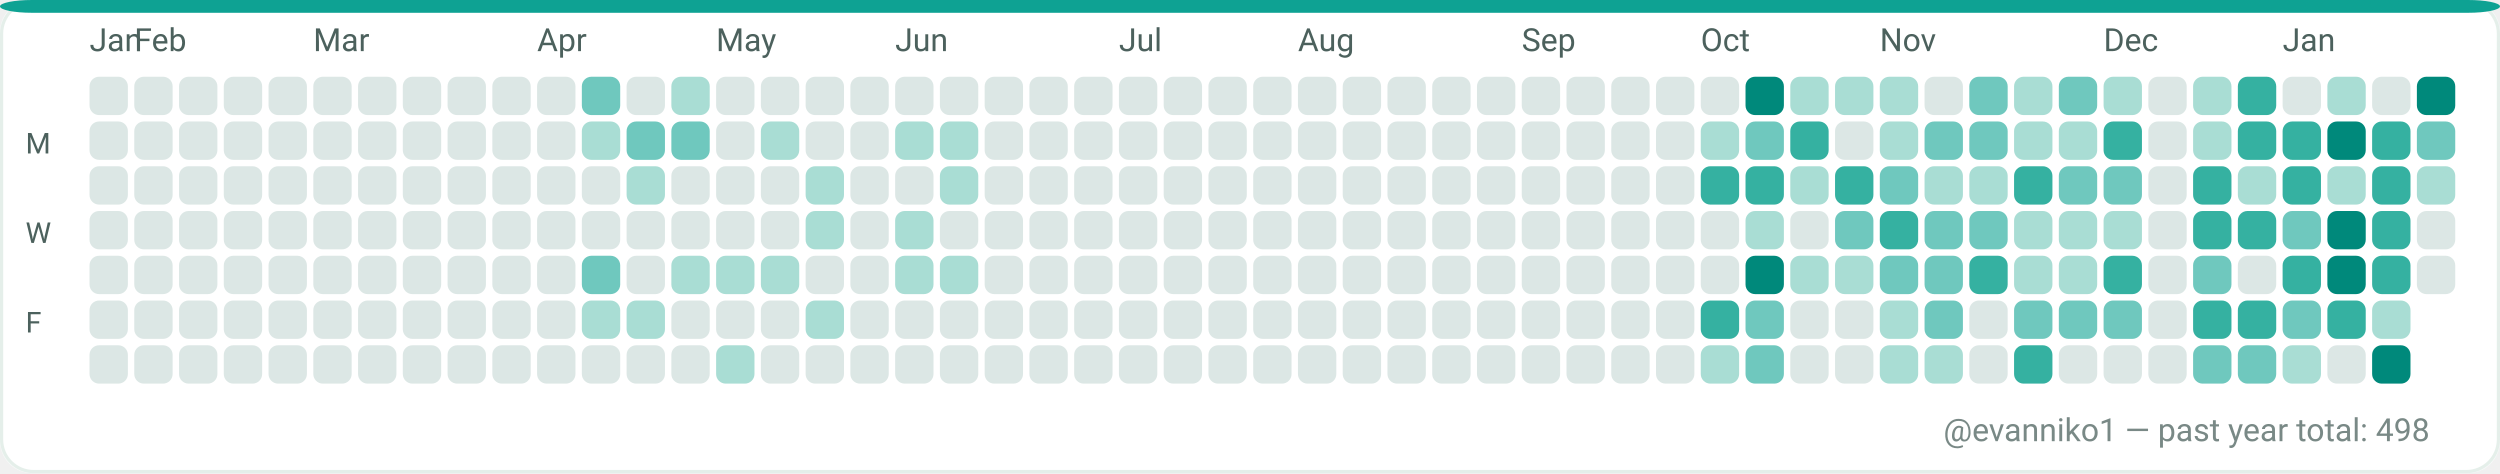
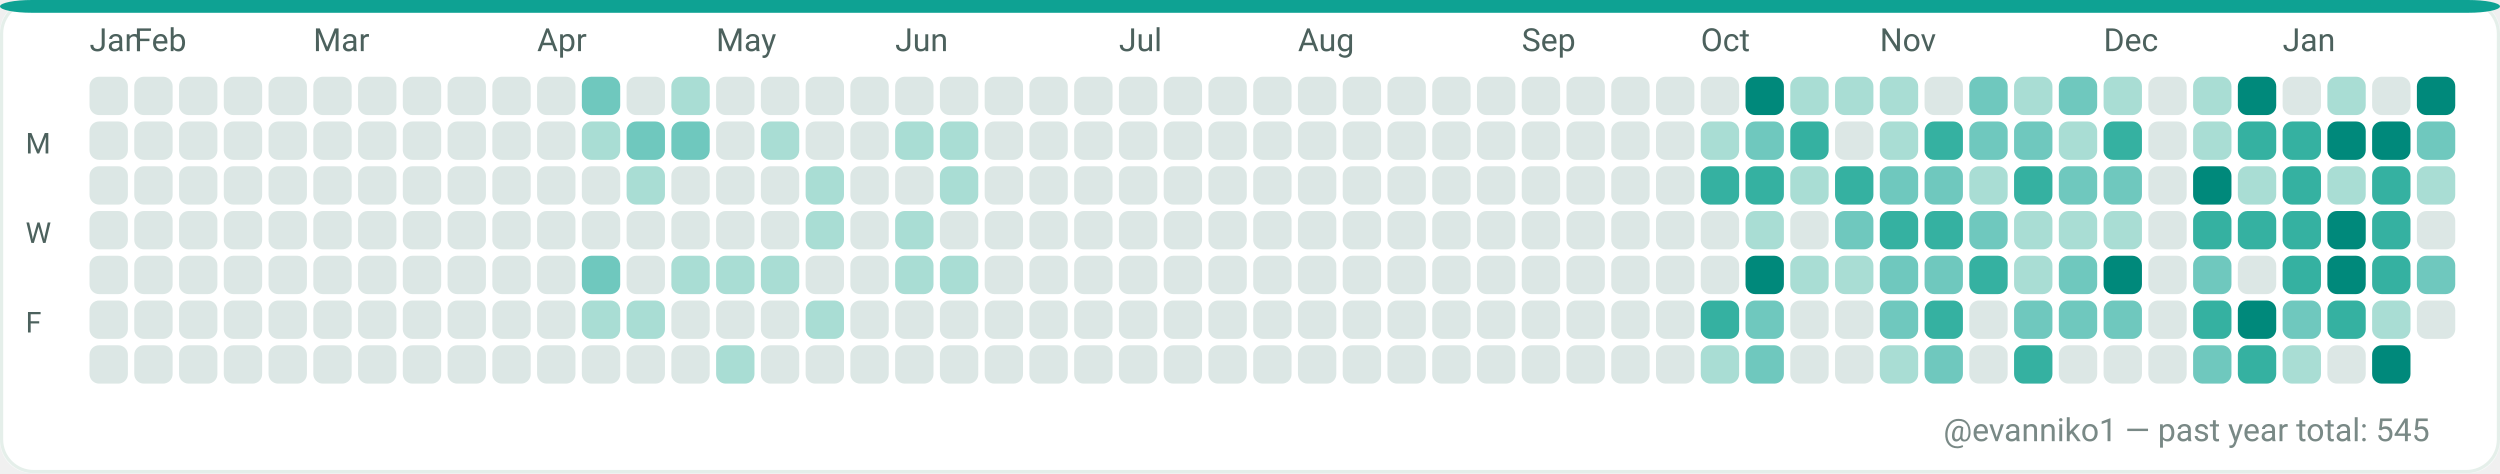
<svg xmlns="http://www.w3.org/2000/svg" width="782" height="148" viewBox="0 0 782 148" role="img" aria-label="GitHub contributions calendar for evanniko1">
  <rect x="0" y="0" width="782" height="148" rx="10" fill="#F7FAF9" />
  <rect x="0.5" y="0.5" width="781" height="147" rx="10" fill="#FFFFFF" stroke="#E5EFEA" stroke-width="1" />
  <rect x="0" y="0" width="782" height="4" rx="10" fill="#0EA293" />
  <text x="28" y="16" fill="#4C615D" font-family="ui-sans-serif, system-ui, -apple-system, Segoe UI, Roboto, Ubuntu, Cantarell, Noto Sans, Helvetica Neue, Arial" font-size="10" text-rendering="geometricPrecision">Jan</text>
  <text x="42" y="16" fill="#4C615D" font-family="ui-sans-serif, system-ui, -apple-system, Segoe UI, Roboto, Ubuntu, Cantarell, Noto Sans, Helvetica Neue, Arial" font-size="10" text-rendering="geometricPrecision">Feb</text>
  <text x="98" y="16" fill="#4C615D" font-family="ui-sans-serif, system-ui, -apple-system, Segoe UI, Roboto, Ubuntu, Cantarell, Noto Sans, Helvetica Neue, Arial" font-size="10" text-rendering="geometricPrecision">Mar</text>
  <text x="168" y="16" fill="#4C615D" font-family="ui-sans-serif, system-ui, -apple-system, Segoe UI, Roboto, Ubuntu, Cantarell, Noto Sans, Helvetica Neue, Arial" font-size="10" text-rendering="geometricPrecision">Apr</text>
  <text x="224" y="16" fill="#4C615D" font-family="ui-sans-serif, system-ui, -apple-system, Segoe UI, Roboto, Ubuntu, Cantarell, Noto Sans, Helvetica Neue, Arial" font-size="10" text-rendering="geometricPrecision">May</text>
  <text x="280" y="16" fill="#4C615D" font-family="ui-sans-serif, system-ui, -apple-system, Segoe UI, Roboto, Ubuntu, Cantarell, Noto Sans, Helvetica Neue, Arial" font-size="10" text-rendering="geometricPrecision">Jun</text>
  <text x="350" y="16" fill="#4C615D" font-family="ui-sans-serif, system-ui, -apple-system, Segoe UI, Roboto, Ubuntu, Cantarell, Noto Sans, Helvetica Neue, Arial" font-size="10" text-rendering="geometricPrecision">Jul</text>
  <text x="406" y="16" fill="#4C615D" font-family="ui-sans-serif, system-ui, -apple-system, Segoe UI, Roboto, Ubuntu, Cantarell, Noto Sans, Helvetica Neue, Arial" font-size="10" text-rendering="geometricPrecision">Aug</text>
  <text x="476" y="16" fill="#4C615D" font-family="ui-sans-serif, system-ui, -apple-system, Segoe UI, Roboto, Ubuntu, Cantarell, Noto Sans, Helvetica Neue, Arial" font-size="10" text-rendering="geometricPrecision">Sep</text>
  <text x="532" y="16" fill="#4C615D" font-family="ui-sans-serif, system-ui, -apple-system, Segoe UI, Roboto, Ubuntu, Cantarell, Noto Sans, Helvetica Neue, Arial" font-size="10" text-rendering="geometricPrecision">Oct</text>
  <text x="588" y="16" fill="#4C615D" font-family="ui-sans-serif, system-ui, -apple-system, Segoe UI, Roboto, Ubuntu, Cantarell, Noto Sans, Helvetica Neue, Arial" font-size="10" text-rendering="geometricPrecision">Nov</text>
  <text x="658" y="16" fill="#4C615D" font-family="ui-sans-serif, system-ui, -apple-system, Segoe UI, Roboto, Ubuntu, Cantarell, Noto Sans, Helvetica Neue, Arial" font-size="10" text-rendering="geometricPrecision">Dec</text>
  <text x="714" y="16" fill="#4C615D" font-family="ui-sans-serif, system-ui, -apple-system, Segoe UI, Roboto, Ubuntu, Cantarell, Noto Sans, Helvetica Neue, Arial" font-size="10" text-rendering="geometricPrecision">Jan</text>
  <text x="8" y="48" fill="#4C615D" font-family="ui-sans-serif, system-ui, -apple-system, Segoe UI, Roboto, Ubuntu, Cantarell, Noto Sans, Helvetica Neue, Arial" font-size="9" text-rendering="geometricPrecision">M</text>
  <text x="8" y="76" fill="#4C615D" font-family="ui-sans-serif, system-ui, -apple-system, Segoe UI, Roboto, Ubuntu, Cantarell, Noto Sans, Helvetica Neue, Arial" font-size="9" text-rendering="geometricPrecision">W</text>
  <text x="8" y="104" fill="#4C615D" font-family="ui-sans-serif, system-ui, -apple-system, Segoe UI, Roboto, Ubuntu, Cantarell, Noto Sans, Helvetica Neue, Arial" font-size="9" text-rendering="geometricPrecision">F</text>
  <g>
    <rect x="28" y="24" width="12" height="12" rx="3" fill="#DCE7E5" />
  </g>
  <g>
    <rect x="28" y="38" width="12" height="12" rx="3" fill="#DCE7E5" />
  </g>
  <g>
    <rect x="28" y="52" width="12" height="12" rx="3" fill="#DCE7E5" />
  </g>
  <g>
    <rect x="28" y="66" width="12" height="12" rx="3" fill="#DCE7E5" />
  </g>
  <g>
    <rect x="28" y="80" width="12" height="12" rx="3" fill="#DCE7E5" />
  </g>
  <g>
    <rect x="28" y="94" width="12" height="12" rx="3" fill="#DCE7E5" />
  </g>
  <g>
    <rect x="28" y="108" width="12" height="12" rx="3" fill="#DCE7E5" />
  </g>
  <g>
    <rect x="42" y="24" width="12" height="12" rx="3" fill="#DCE7E5" />
  </g>
  <g>
    <rect x="42" y="38" width="12" height="12" rx="3" fill="#DCE7E5" />
  </g>
  <g>
    <rect x="42" y="52" width="12" height="12" rx="3" fill="#DCE7E5" />
  </g>
  <g>
    <rect x="42" y="66" width="12" height="12" rx="3" fill="#DCE7E5" />
  </g>
  <g>
    <rect x="42" y="80" width="12" height="12" rx="3" fill="#DCE7E5" />
  </g>
  <g>
    <rect x="42" y="94" width="12" height="12" rx="3" fill="#DCE7E5" />
  </g>
  <g>
    <rect x="42" y="108" width="12" height="12" rx="3" fill="#DCE7E5" />
  </g>
  <g>
    <rect x="56" y="24" width="12" height="12" rx="3" fill="#DCE7E5" />
  </g>
  <g>
    <rect x="56" y="38" width="12" height="12" rx="3" fill="#DCE7E5" />
  </g>
  <g>
    <rect x="56" y="52" width="12" height="12" rx="3" fill="#DCE7E5" />
  </g>
  <g>
    <rect x="56" y="66" width="12" height="12" rx="3" fill="#DCE7E5" />
  </g>
  <g>
    <rect x="56" y="80" width="12" height="12" rx="3" fill="#DCE7E5" />
  </g>
  <g>
    <rect x="56" y="94" width="12" height="12" rx="3" fill="#DCE7E5" />
  </g>
  <g>
    <rect x="56" y="108" width="12" height="12" rx="3" fill="#DCE7E5" />
  </g>
  <g>
    <rect x="70" y="24" width="12" height="12" rx="3" fill="#DCE7E5" />
  </g>
  <g>
    <rect x="70" y="38" width="12" height="12" rx="3" fill="#DCE7E5" />
  </g>
  <g>
    <rect x="70" y="52" width="12" height="12" rx="3" fill="#DCE7E5" />
  </g>
  <g>
    <rect x="70" y="66" width="12" height="12" rx="3" fill="#DCE7E5" />
  </g>
  <g>
    <rect x="70" y="80" width="12" height="12" rx="3" fill="#DCE7E5" />
  </g>
  <g>
    <rect x="70" y="94" width="12" height="12" rx="3" fill="#DCE7E5" />
  </g>
  <g>
    <rect x="70" y="108" width="12" height="12" rx="3" fill="#DCE7E5" />
  </g>
  <g>
    <rect x="84" y="24" width="12" height="12" rx="3" fill="#DCE7E5" />
  </g>
  <g>
    <rect x="84" y="38" width="12" height="12" rx="3" fill="#DCE7E5" />
  </g>
  <g>
    <rect x="84" y="52" width="12" height="12" rx="3" fill="#DCE7E5" />
  </g>
  <g>
    <rect x="84" y="66" width="12" height="12" rx="3" fill="#DCE7E5" />
  </g>
  <g>
    <rect x="84" y="80" width="12" height="12" rx="3" fill="#DCE7E5" />
  </g>
  <g>
    <rect x="84" y="94" width="12" height="12" rx="3" fill="#DCE7E5" />
  </g>
  <g>
    <rect x="84" y="108" width="12" height="12" rx="3" fill="#DCE7E5" />
  </g>
  <g>
    <rect x="98" y="24" width="12" height="12" rx="3" fill="#DCE7E5" />
  </g>
  <g>
    <rect x="98" y="38" width="12" height="12" rx="3" fill="#DCE7E5" />
  </g>
  <g>
    <rect x="98" y="52" width="12" height="12" rx="3" fill="#DCE7E5" />
  </g>
  <g>
    <rect x="98" y="66" width="12" height="12" rx="3" fill="#DCE7E5" />
  </g>
  <g>
    <rect x="98" y="80" width="12" height="12" rx="3" fill="#DCE7E5" />
  </g>
  <g>
    <rect x="98" y="94" width="12" height="12" rx="3" fill="#DCE7E5" />
  </g>
  <g>
    <rect x="98" y="108" width="12" height="12" rx="3" fill="#DCE7E5" />
  </g>
  <g>
    <rect x="112" y="24" width="12" height="12" rx="3" fill="#DCE7E5" />
  </g>
  <g>
    <rect x="112" y="38" width="12" height="12" rx="3" fill="#DCE7E5" />
  </g>
  <g>
    <rect x="112" y="52" width="12" height="12" rx="3" fill="#DCE7E5" />
  </g>
  <g>
    <rect x="112" y="66" width="12" height="12" rx="3" fill="#DCE7E5" />
  </g>
  <g>
    <rect x="112" y="80" width="12" height="12" rx="3" fill="#DCE7E5" />
  </g>
  <g>
    <rect x="112" y="94" width="12" height="12" rx="3" fill="#DCE7E5" />
  </g>
  <g>
    <rect x="112" y="108" width="12" height="12" rx="3" fill="#DCE7E5" />
  </g>
  <g>
    <rect x="126" y="24" width="12" height="12" rx="3" fill="#DCE7E5" />
  </g>
  <g>
    <rect x="126" y="38" width="12" height="12" rx="3" fill="#DCE7E5" />
  </g>
  <g>
    <rect x="126" y="52" width="12" height="12" rx="3" fill="#DCE7E5" />
  </g>
  <g>
    <rect x="126" y="66" width="12" height="12" rx="3" fill="#DCE7E5" />
  </g>
  <g>
    <rect x="126" y="80" width="12" height="12" rx="3" fill="#DCE7E5" />
  </g>
  <g>
    <rect x="126" y="94" width="12" height="12" rx="3" fill="#DCE7E5" />
  </g>
  <g>
    <rect x="126" y="108" width="12" height="12" rx="3" fill="#DCE7E5" />
  </g>
  <g>
    <rect x="140" y="24" width="12" height="12" rx="3" fill="#DCE7E5" />
  </g>
  <g>
    <rect x="140" y="38" width="12" height="12" rx="3" fill="#DCE7E5" />
  </g>
  <g>
    <rect x="140" y="52" width="12" height="12" rx="3" fill="#DCE7E5" />
  </g>
  <g>
    <rect x="140" y="66" width="12" height="12" rx="3" fill="#DCE7E5" />
  </g>
  <g>
    <rect x="140" y="80" width="12" height="12" rx="3" fill="#DCE7E5" />
  </g>
  <g>
    <rect x="140" y="94" width="12" height="12" rx="3" fill="#DCE7E5" />
  </g>
  <g>
    <rect x="140" y="108" width="12" height="12" rx="3" fill="#DCE7E5" />
  </g>
  <g>
    <rect x="154" y="24" width="12" height="12" rx="3" fill="#DCE7E5" />
  </g>
  <g>
    <rect x="154" y="38" width="12" height="12" rx="3" fill="#DCE7E5" />
  </g>
  <g>
    <rect x="154" y="52" width="12" height="12" rx="3" fill="#DCE7E5" />
  </g>
  <g>
    <rect x="154" y="66" width="12" height="12" rx="3" fill="#DCE7E5" />
  </g>
  <g>
    <rect x="154" y="80" width="12" height="12" rx="3" fill="#DCE7E5" />
  </g>
  <g>
    <rect x="154" y="94" width="12" height="12" rx="3" fill="#DCE7E5" />
  </g>
  <g>
    <rect x="154" y="108" width="12" height="12" rx="3" fill="#DCE7E5" />
  </g>
  <g>
    <rect x="168" y="24" width="12" height="12" rx="3" fill="#DCE7E5" />
  </g>
  <g>
    <rect x="168" y="38" width="12" height="12" rx="3" fill="#DCE7E5" />
  </g>
  <g>
    <rect x="168" y="52" width="12" height="12" rx="3" fill="#DCE7E5" />
  </g>
  <g>
    <rect x="168" y="66" width="12" height="12" rx="3" fill="#DCE7E5" />
  </g>
  <g>
    <rect x="168" y="80" width="12" height="12" rx="3" fill="#DCE7E5" />
  </g>
  <g>
    <rect x="168" y="94" width="12" height="12" rx="3" fill="#DCE7E5" />
  </g>
  <g>
    <rect x="168" y="108" width="12" height="12" rx="3" fill="#DCE7E5" />
  </g>
  <g>
    <rect x="182" y="24" width="12" height="12" rx="3" fill="#6FC8BE" />
  </g>
  <g>
    <rect x="182" y="38" width="12" height="12" rx="3" fill="#A9DDD4" />
  </g>
  <g>
    <rect x="182" y="52" width="12" height="12" rx="3" fill="#DCE7E5" />
  </g>
  <g>
    <rect x="182" y="66" width="12" height="12" rx="3" fill="#DCE7E5" />
  </g>
  <g>
    <rect x="182" y="80" width="12" height="12" rx="3" fill="#6FC8BE" />
  </g>
  <g>
    <rect x="182" y="94" width="12" height="12" rx="3" fill="#A9DDD4" />
  </g>
  <g>
    <rect x="182" y="108" width="12" height="12" rx="3" fill="#DCE7E5" />
  </g>
  <g>
    <rect x="196" y="24" width="12" height="12" rx="3" fill="#DCE7E5" />
  </g>
  <g>
    <rect x="196" y="38" width="12" height="12" rx="3" fill="#6FC8BE" />
  </g>
  <g>
    <rect x="196" y="52" width="12" height="12" rx="3" fill="#A9DDD4" />
  </g>
  <g>
    <rect x="196" y="66" width="12" height="12" rx="3" fill="#DCE7E5" />
  </g>
  <g>
    <rect x="196" y="80" width="12" height="12" rx="3" fill="#DCE7E5" />
  </g>
  <g>
    <rect x="196" y="94" width="12" height="12" rx="3" fill="#A9DDD4" />
  </g>
  <g>
    <rect x="196" y="108" width="12" height="12" rx="3" fill="#DCE7E5" />
  </g>
  <g>
    <rect x="210" y="24" width="12" height="12" rx="3" fill="#A9DDD4" />
  </g>
  <g>
    <rect x="210" y="38" width="12" height="12" rx="3" fill="#6FC8BE" />
  </g>
  <g>
    <rect x="210" y="52" width="12" height="12" rx="3" fill="#DCE7E5" />
  </g>
  <g>
    <rect x="210" y="66" width="12" height="12" rx="3" fill="#DCE7E5" />
  </g>
  <g>
    <rect x="210" y="80" width="12" height="12" rx="3" fill="#A9DDD4" />
  </g>
  <g>
    <rect x="210" y="94" width="12" height="12" rx="3" fill="#DCE7E5" />
  </g>
  <g>
    <rect x="210" y="108" width="12" height="12" rx="3" fill="#DCE7E5" />
  </g>
  <g>
    <rect x="224" y="24" width="12" height="12" rx="3" fill="#DCE7E5" />
  </g>
  <g>
    <rect x="224" y="38" width="12" height="12" rx="3" fill="#DCE7E5" />
  </g>
  <g>
    <rect x="224" y="52" width="12" height="12" rx="3" fill="#DCE7E5" />
  </g>
  <g>
    <rect x="224" y="66" width="12" height="12" rx="3" fill="#DCE7E5" />
  </g>
  <g>
    <rect x="224" y="80" width="12" height="12" rx="3" fill="#A9DDD4" />
  </g>
  <g>
    <rect x="224" y="94" width="12" height="12" rx="3" fill="#DCE7E5" />
  </g>
  <g>
    <rect x="224" y="108" width="12" height="12" rx="3" fill="#A9DDD4" />
  </g>
  <g>
    <rect x="238" y="24" width="12" height="12" rx="3" fill="#DCE7E5" />
  </g>
  <g>
    <rect x="238" y="38" width="12" height="12" rx="3" fill="#A9DDD4" />
  </g>
  <g>
    <rect x="238" y="52" width="12" height="12" rx="3" fill="#DCE7E5" />
  </g>
  <g>
    <rect x="238" y="66" width="12" height="12" rx="3" fill="#DCE7E5" />
  </g>
  <g>
    <rect x="238" y="80" width="12" height="12" rx="3" fill="#A9DDD4" />
  </g>
  <g>
    <rect x="238" y="94" width="12" height="12" rx="3" fill="#DCE7E5" />
  </g>
  <g>
    <rect x="238" y="108" width="12" height="12" rx="3" fill="#DCE7E5" />
  </g>
  <g>
    <rect x="252" y="24" width="12" height="12" rx="3" fill="#DCE7E5" />
  </g>
  <g>
    <rect x="252" y="38" width="12" height="12" rx="3" fill="#DCE7E5" />
  </g>
  <g>
    <rect x="252" y="52" width="12" height="12" rx="3" fill="#A9DDD4" />
  </g>
  <g>
    <rect x="252" y="66" width="12" height="12" rx="3" fill="#A9DDD4" />
  </g>
  <g>
    <rect x="252" y="80" width="12" height="12" rx="3" fill="#DCE7E5" />
  </g>
  <g>
    <rect x="252" y="94" width="12" height="12" rx="3" fill="#A9DDD4" />
  </g>
  <g>
    <rect x="252" y="108" width="12" height="12" rx="3" fill="#DCE7E5" />
  </g>
  <g>
    <rect x="266" y="24" width="12" height="12" rx="3" fill="#DCE7E5" />
  </g>
  <g>
    <rect x="266" y="38" width="12" height="12" rx="3" fill="#DCE7E5" />
  </g>
  <g>
    <rect x="266" y="52" width="12" height="12" rx="3" fill="#DCE7E5" />
  </g>
  <g>
    <rect x="266" y="66" width="12" height="12" rx="3" fill="#DCE7E5" />
  </g>
  <g>
    <rect x="266" y="80" width="12" height="12" rx="3" fill="#DCE7E5" />
  </g>
  <g>
    <rect x="266" y="94" width="12" height="12" rx="3" fill="#DCE7E5" />
  </g>
  <g>
    <rect x="266" y="108" width="12" height="12" rx="3" fill="#DCE7E5" />
  </g>
  <g>
    <rect x="280" y="24" width="12" height="12" rx="3" fill="#DCE7E5" />
  </g>
  <g>
    <rect x="280" y="38" width="12" height="12" rx="3" fill="#A9DDD4" />
  </g>
  <g>
    <rect x="280" y="52" width="12" height="12" rx="3" fill="#DCE7E5" />
  </g>
  <g>
    <rect x="280" y="66" width="12" height="12" rx="3" fill="#A9DDD4" />
  </g>
  <g>
    <rect x="280" y="80" width="12" height="12" rx="3" fill="#A9DDD4" />
  </g>
  <g>
    <rect x="280" y="94" width="12" height="12" rx="3" fill="#DCE7E5" />
  </g>
  <g>
    <rect x="280" y="108" width="12" height="12" rx="3" fill="#DCE7E5" />
  </g>
  <g>
    <rect x="294" y="24" width="12" height="12" rx="3" fill="#DCE7E5" />
  </g>
  <g>
    <rect x="294" y="38" width="12" height="12" rx="3" fill="#A9DDD4" />
  </g>
  <g>
    <rect x="294" y="52" width="12" height="12" rx="3" fill="#A9DDD4" />
  </g>
  <g>
    <rect x="294" y="66" width="12" height="12" rx="3" fill="#DCE7E5" />
  </g>
  <g>
    <rect x="294" y="80" width="12" height="12" rx="3" fill="#A9DDD4" />
  </g>
  <g>
    <rect x="294" y="94" width="12" height="12" rx="3" fill="#DCE7E5" />
  </g>
  <g>
    <rect x="294" y="108" width="12" height="12" rx="3" fill="#DCE7E5" />
  </g>
  <g>
    <rect x="308" y="24" width="12" height="12" rx="3" fill="#DCE7E5" />
  </g>
  <g>
    <rect x="308" y="38" width="12" height="12" rx="3" fill="#DCE7E5" />
  </g>
  <g>
    <rect x="308" y="52" width="12" height="12" rx="3" fill="#DCE7E5" />
  </g>
  <g>
    <rect x="308" y="66" width="12" height="12" rx="3" fill="#DCE7E5" />
  </g>
  <g>
    <rect x="308" y="80" width="12" height="12" rx="3" fill="#DCE7E5" />
  </g>
  <g>
    <rect x="308" y="94" width="12" height="12" rx="3" fill="#DCE7E5" />
  </g>
  <g>
    <rect x="308" y="108" width="12" height="12" rx="3" fill="#DCE7E5" />
  </g>
  <g>
    <rect x="322" y="24" width="12" height="12" rx="3" fill="#DCE7E5" />
  </g>
  <g>
    <rect x="322" y="38" width="12" height="12" rx="3" fill="#DCE7E5" />
  </g>
  <g>
    <rect x="322" y="52" width="12" height="12" rx="3" fill="#DCE7E5" />
  </g>
  <g>
    <rect x="322" y="66" width="12" height="12" rx="3" fill="#DCE7E5" />
  </g>
  <g>
    <rect x="322" y="80" width="12" height="12" rx="3" fill="#DCE7E5" />
  </g>
  <g>
    <rect x="322" y="94" width="12" height="12" rx="3" fill="#DCE7E5" />
  </g>
  <g>
    <rect x="322" y="108" width="12" height="12" rx="3" fill="#DCE7E5" />
  </g>
  <g>
    <rect x="336" y="24" width="12" height="12" rx="3" fill="#DCE7E5" />
  </g>
  <g>
    <rect x="336" y="38" width="12" height="12" rx="3" fill="#DCE7E5" />
  </g>
  <g>
    <rect x="336" y="52" width="12" height="12" rx="3" fill="#DCE7E5" />
  </g>
  <g>
    <rect x="336" y="66" width="12" height="12" rx="3" fill="#DCE7E5" />
  </g>
  <g>
    <rect x="336" y="80" width="12" height="12" rx="3" fill="#DCE7E5" />
  </g>
  <g>
    <rect x="336" y="94" width="12" height="12" rx="3" fill="#DCE7E5" />
  </g>
  <g>
    <rect x="336" y="108" width="12" height="12" rx="3" fill="#DCE7E5" />
  </g>
  <g>
    <rect x="350" y="24" width="12" height="12" rx="3" fill="#DCE7E5" />
  </g>
  <g>
    <rect x="350" y="38" width="12" height="12" rx="3" fill="#DCE7E5" />
  </g>
  <g>
    <rect x="350" y="52" width="12" height="12" rx="3" fill="#DCE7E5" />
  </g>
  <g>
    <rect x="350" y="66" width="12" height="12" rx="3" fill="#DCE7E5" />
  </g>
  <g>
    <rect x="350" y="80" width="12" height="12" rx="3" fill="#DCE7E5" />
  </g>
  <g>
    <rect x="350" y="94" width="12" height="12" rx="3" fill="#DCE7E5" />
  </g>
  <g>
    <rect x="350" y="108" width="12" height="12" rx="3" fill="#DCE7E5" />
  </g>
  <g>
    <rect x="364" y="24" width="12" height="12" rx="3" fill="#DCE7E5" />
  </g>
  <g>
    <rect x="364" y="38" width="12" height="12" rx="3" fill="#DCE7E5" />
  </g>
  <g>
    <rect x="364" y="52" width="12" height="12" rx="3" fill="#DCE7E5" />
  </g>
  <g>
    <rect x="364" y="66" width="12" height="12" rx="3" fill="#DCE7E5" />
  </g>
  <g>
    <rect x="364" y="80" width="12" height="12" rx="3" fill="#DCE7E5" />
  </g>
  <g>
    <rect x="364" y="94" width="12" height="12" rx="3" fill="#DCE7E5" />
  </g>
  <g>
    <rect x="364" y="108" width="12" height="12" rx="3" fill="#DCE7E5" />
  </g>
  <g>
    <rect x="378" y="24" width="12" height="12" rx="3" fill="#DCE7E5" />
  </g>
  <g>
    <rect x="378" y="38" width="12" height="12" rx="3" fill="#DCE7E5" />
  </g>
  <g>
    <rect x="378" y="52" width="12" height="12" rx="3" fill="#DCE7E5" />
  </g>
  <g>
    <rect x="378" y="66" width="12" height="12" rx="3" fill="#DCE7E5" />
  </g>
  <g>
    <rect x="378" y="80" width="12" height="12" rx="3" fill="#DCE7E5" />
  </g>
  <g>
    <rect x="378" y="94" width="12" height="12" rx="3" fill="#DCE7E5" />
  </g>
  <g>
    <rect x="378" y="108" width="12" height="12" rx="3" fill="#DCE7E5" />
  </g>
  <g>
    <rect x="392" y="24" width="12" height="12" rx="3" fill="#DCE7E5" />
  </g>
  <g>
    <rect x="392" y="38" width="12" height="12" rx="3" fill="#DCE7E5" />
  </g>
  <g>
    <rect x="392" y="52" width="12" height="12" rx="3" fill="#DCE7E5" />
  </g>
  <g>
    <rect x="392" y="66" width="12" height="12" rx="3" fill="#DCE7E5" />
  </g>
  <g>
    <rect x="392" y="80" width="12" height="12" rx="3" fill="#DCE7E5" />
  </g>
  <g>
    <rect x="392" y="94" width="12" height="12" rx="3" fill="#DCE7E5" />
  </g>
  <g>
    <rect x="392" y="108" width="12" height="12" rx="3" fill="#DCE7E5" />
  </g>
  <g>
    <rect x="406" y="24" width="12" height="12" rx="3" fill="#DCE7E5" />
  </g>
  <g>
    <rect x="406" y="38" width="12" height="12" rx="3" fill="#DCE7E5" />
  </g>
  <g>
    <rect x="406" y="52" width="12" height="12" rx="3" fill="#DCE7E5" />
  </g>
  <g>
    <rect x="406" y="66" width="12" height="12" rx="3" fill="#DCE7E5" />
  </g>
  <g>
    <rect x="406" y="80" width="12" height="12" rx="3" fill="#DCE7E5" />
  </g>
  <g>
    <rect x="406" y="94" width="12" height="12" rx="3" fill="#DCE7E5" />
  </g>
  <g>
    <rect x="406" y="108" width="12" height="12" rx="3" fill="#DCE7E5" />
  </g>
  <g>
    <rect x="420" y="24" width="12" height="12" rx="3" fill="#DCE7E5" />
  </g>
  <g>
    <rect x="420" y="38" width="12" height="12" rx="3" fill="#DCE7E5" />
  </g>
  <g>
    <rect x="420" y="52" width="12" height="12" rx="3" fill="#DCE7E5" />
  </g>
  <g>
    <rect x="420" y="66" width="12" height="12" rx="3" fill="#DCE7E5" />
  </g>
  <g>
    <rect x="420" y="80" width="12" height="12" rx="3" fill="#DCE7E5" />
  </g>
  <g>
    <rect x="420" y="94" width="12" height="12" rx="3" fill="#DCE7E5" />
  </g>
  <g>
    <rect x="420" y="108" width="12" height="12" rx="3" fill="#DCE7E5" />
  </g>
  <g>
    <rect x="434" y="24" width="12" height="12" rx="3" fill="#DCE7E5" />
  </g>
  <g>
    <rect x="434" y="38" width="12" height="12" rx="3" fill="#DCE7E5" />
  </g>
  <g>
    <rect x="434" y="52" width="12" height="12" rx="3" fill="#DCE7E5" />
  </g>
  <g>
    <rect x="434" y="66" width="12" height="12" rx="3" fill="#DCE7E5" />
  </g>
  <g>
    <rect x="434" y="80" width="12" height="12" rx="3" fill="#DCE7E5" />
  </g>
  <g>
    <rect x="434" y="94" width="12" height="12" rx="3" fill="#DCE7E5" />
  </g>
  <g>
    <rect x="434" y="108" width="12" height="12" rx="3" fill="#DCE7E5" />
  </g>
  <g>
    <rect x="448" y="24" width="12" height="12" rx="3" fill="#DCE7E5" />
  </g>
  <g>
    <rect x="448" y="38" width="12" height="12" rx="3" fill="#DCE7E5" />
  </g>
  <g>
    <rect x="448" y="52" width="12" height="12" rx="3" fill="#DCE7E5" />
  </g>
  <g>
    <rect x="448" y="66" width="12" height="12" rx="3" fill="#DCE7E5" />
  </g>
  <g>
    <rect x="448" y="80" width="12" height="12" rx="3" fill="#DCE7E5" />
  </g>
  <g>
    <rect x="448" y="94" width="12" height="12" rx="3" fill="#DCE7E5" />
  </g>
  <g>
    <rect x="448" y="108" width="12" height="12" rx="3" fill="#DCE7E5" />
  </g>
  <g>
    <rect x="462" y="24" width="12" height="12" rx="3" fill="#DCE7E5" />
  </g>
  <g>
    <rect x="462" y="38" width="12" height="12" rx="3" fill="#DCE7E5" />
  </g>
  <g>
    <rect x="462" y="52" width="12" height="12" rx="3" fill="#DCE7E5" />
  </g>
  <g>
    <rect x="462" y="66" width="12" height="12" rx="3" fill="#DCE7E5" />
  </g>
  <g>
    <rect x="462" y="80" width="12" height="12" rx="3" fill="#DCE7E5" />
  </g>
  <g>
    <rect x="462" y="94" width="12" height="12" rx="3" fill="#DCE7E5" />
  </g>
  <g>
    <rect x="462" y="108" width="12" height="12" rx="3" fill="#DCE7E5" />
  </g>
  <g>
    <rect x="476" y="24" width="12" height="12" rx="3" fill="#DCE7E5" />
  </g>
  <g>
    <rect x="476" y="38" width="12" height="12" rx="3" fill="#DCE7E5" />
  </g>
  <g>
    <rect x="476" y="52" width="12" height="12" rx="3" fill="#DCE7E5" />
  </g>
  <g>
    <rect x="476" y="66" width="12" height="12" rx="3" fill="#DCE7E5" />
  </g>
  <g>
    <rect x="476" y="80" width="12" height="12" rx="3" fill="#DCE7E5" />
  </g>
  <g>
    <rect x="476" y="94" width="12" height="12" rx="3" fill="#DCE7E5" />
  </g>
  <g>
    <rect x="476" y="108" width="12" height="12" rx="3" fill="#DCE7E5" />
  </g>
  <g>
    <rect x="490" y="24" width="12" height="12" rx="3" fill="#DCE7E5" />
  </g>
  <g>
    <rect x="490" y="38" width="12" height="12" rx="3" fill="#DCE7E5" />
  </g>
  <g>
    <rect x="490" y="52" width="12" height="12" rx="3" fill="#DCE7E5" />
  </g>
  <g>
    <rect x="490" y="66" width="12" height="12" rx="3" fill="#DCE7E5" />
  </g>
  <g>
    <rect x="490" y="80" width="12" height="12" rx="3" fill="#DCE7E5" />
  </g>
  <g>
    <rect x="490" y="94" width="12" height="12" rx="3" fill="#DCE7E5" />
  </g>
  <g>
    <rect x="490" y="108" width="12" height="12" rx="3" fill="#DCE7E5" />
  </g>
  <g>
    <rect x="504" y="24" width="12" height="12" rx="3" fill="#DCE7E5" />
  </g>
  <g>
    <rect x="504" y="38" width="12" height="12" rx="3" fill="#DCE7E5" />
  </g>
  <g>
    <rect x="504" y="52" width="12" height="12" rx="3" fill="#DCE7E5" />
  </g>
  <g>
    <rect x="504" y="66" width="12" height="12" rx="3" fill="#DCE7E5" />
  </g>
  <g>
    <rect x="504" y="80" width="12" height="12" rx="3" fill="#DCE7E5" />
  </g>
  <g>
    <rect x="504" y="94" width="12" height="12" rx="3" fill="#DCE7E5" />
  </g>
  <g>
    <rect x="504" y="108" width="12" height="12" rx="3" fill="#DCE7E5" />
  </g>
  <g>
    <rect x="518" y="24" width="12" height="12" rx="3" fill="#DCE7E5" />
  </g>
  <g>
    <rect x="518" y="38" width="12" height="12" rx="3" fill="#DCE7E5" />
  </g>
  <g>
    <rect x="518" y="52" width="12" height="12" rx="3" fill="#DCE7E5" />
  </g>
  <g>
    <rect x="518" y="66" width="12" height="12" rx="3" fill="#DCE7E5" />
  </g>
  <g>
    <rect x="518" y="80" width="12" height="12" rx="3" fill="#DCE7E5" />
  </g>
  <g>
    <rect x="518" y="94" width="12" height="12" rx="3" fill="#DCE7E5" />
  </g>
  <g>
    <rect x="518" y="108" width="12" height="12" rx="3" fill="#DCE7E5" />
  </g>
  <g>
    <rect x="532" y="24" width="12" height="12" rx="3" fill="#DCE7E5" />
  </g>
  <g>
    <rect x="532" y="38" width="12" height="12" rx="3" fill="#A9DDD4" />
  </g>
  <g>
    <rect x="532" y="52" width="12" height="12" rx="3" fill="#35B1A1" />
  </g>
  <g>
    <rect x="532" y="66" width="12" height="12" rx="3" fill="#DCE7E5" />
  </g>
  <g>
    <rect x="532" y="80" width="12" height="12" rx="3" fill="#DCE7E5" />
  </g>
  <g>
    <rect x="532" y="94" width="12" height="12" rx="3" fill="#35B1A1" />
  </g>
  <g>
    <rect x="532" y="108" width="12" height="12" rx="3" fill="#A9DDD4" />
  </g>
  <g>
    <rect x="546" y="24" width="12" height="12" rx="3" fill="#00897B" />
  </g>
  <g>
    <rect x="546" y="38" width="12" height="12" rx="3" fill="#6FC8BE" />
  </g>
  <g>
    <rect x="546" y="52" width="12" height="12" rx="3" fill="#35B1A1" />
  </g>
  <g>
    <rect x="546" y="66" width="12" height="12" rx="3" fill="#A9DDD4" />
  </g>
  <g>
    <rect x="546" y="80" width="12" height="12" rx="3" fill="#00897B" />
  </g>
  <g>
    <rect x="546" y="94" width="12" height="12" rx="3" fill="#6FC8BE" />
  </g>
  <g>
    <rect x="546" y="108" width="12" height="12" rx="3" fill="#6FC8BE" />
  </g>
  <g>
    <rect x="560" y="24" width="12" height="12" rx="3" fill="#A9DDD4" />
  </g>
  <g>
    <rect x="560" y="38" width="12" height="12" rx="3" fill="#35B1A1" />
  </g>
  <g>
    <rect x="560" y="52" width="12" height="12" rx="3" fill="#A9DDD4" />
  </g>
  <g>
    <rect x="560" y="66" width="12" height="12" rx="3" fill="#DCE7E5" />
  </g>
  <g>
    <rect x="560" y="80" width="12" height="12" rx="3" fill="#A9DDD4" />
  </g>
  <g>
    <rect x="560" y="94" width="12" height="12" rx="3" fill="#DCE7E5" />
  </g>
  <g>
    <rect x="560" y="108" width="12" height="12" rx="3" fill="#DCE7E5" />
  </g>
  <g>
    <rect x="574" y="24" width="12" height="12" rx="3" fill="#A9DDD4" />
  </g>
  <g>
    <rect x="574" y="38" width="12" height="12" rx="3" fill="#DCE7E5" />
  </g>
  <g>
    <rect x="574" y="52" width="12" height="12" rx="3" fill="#35B1A1" />
  </g>
  <g>
    <rect x="574" y="66" width="12" height="12" rx="3" fill="#6FC8BE" />
  </g>
  <g>
    <rect x="574" y="80" width="12" height="12" rx="3" fill="#A9DDD4" />
  </g>
  <g>
    <rect x="574" y="94" width="12" height="12" rx="3" fill="#DCE7E5" />
  </g>
  <g>
    <rect x="574" y="108" width="12" height="12" rx="3" fill="#DCE7E5" />
  </g>
  <g>
    <rect x="588" y="24" width="12" height="12" rx="3" fill="#A9DDD4" />
  </g>
  <g>
    <rect x="588" y="38" width="12" height="12" rx="3" fill="#A9DDD4" />
  </g>
  <g>
    <rect x="588" y="52" width="12" height="12" rx="3" fill="#6FC8BE" />
  </g>
  <g>
    <rect x="588" y="66" width="12" height="12" rx="3" fill="#35B1A1" />
  </g>
  <g>
    <rect x="588" y="80" width="12" height="12" rx="3" fill="#6FC8BE" />
  </g>
  <g>
-     <rect x="588" y="94" width="12" height="12" rx="3" fill="#A9DDD4" />
+     <rect x="588" y="94" width="12" height="12" rx="3" fill="#6FC8BE" />
  </g>
  <g>
    <rect x="588" y="108" width="12" height="12" rx="3" fill="#A9DDD4" />
  </g>
  <g>
    <rect x="602" y="24" width="12" height="12" rx="3" fill="#DCE7E5" />
  </g>
  <g>
-     <rect x="602" y="38" width="12" height="12" rx="3" fill="#6FC8BE" />
-   </g>
-   <g>
-     <rect x="602" y="52" width="12" height="12" rx="3" fill="#A9DDD4" />
-   </g>
-   <g>
-     <rect x="602" y="66" width="12" height="12" rx="3" fill="#6FC8BE" />
+     <rect x="602" y="38" width="12" height="12" rx="3" fill="#35B1A1" />
+   </g>
+   <g>
+     <rect x="602" y="52" width="12" height="12" rx="3" fill="#6FC8BE" />
+   </g>
+   <g>
+     <rect x="602" y="66" width="12" height="12" rx="3" fill="#35B1A1" />
  </g>
  <g>
    <rect x="602" y="80" width="12" height="12" rx="3" fill="#6FC8BE" />
  </g>
  <g>
-     <rect x="602" y="94" width="12" height="12" rx="3" fill="#6FC8BE" />
-   </g>
-   <g>
-     <rect x="602" y="108" width="12" height="12" rx="3" fill="#A9DDD4" />
+     <rect x="602" y="94" width="12" height="12" rx="3" fill="#35B1A1" />
+   </g>
+   <g>
+     <rect x="602" y="108" width="12" height="12" rx="3" fill="#6FC8BE" />
  </g>
  <g>
    <rect x="616" y="24" width="12" height="12" rx="3" fill="#6FC8BE" />
  </g>
  <g>
    <rect x="616" y="38" width="12" height="12" rx="3" fill="#6FC8BE" />
  </g>
  <g>
    <rect x="616" y="52" width="12" height="12" rx="3" fill="#A9DDD4" />
  </g>
  <g>
    <rect x="616" y="66" width="12" height="12" rx="3" fill="#6FC8BE" />
  </g>
  <g>
    <rect x="616" y="80" width="12" height="12" rx="3" fill="#35B1A1" />
  </g>
  <g>
    <rect x="616" y="94" width="12" height="12" rx="3" fill="#DCE7E5" />
  </g>
  <g>
    <rect x="616" y="108" width="12" height="12" rx="3" fill="#DCE7E5" />
  </g>
  <g>
    <rect x="630" y="24" width="12" height="12" rx="3" fill="#A9DDD4" />
  </g>
  <g>
-     <rect x="630" y="38" width="12" height="12" rx="3" fill="#A9DDD4" />
+     <rect x="630" y="38" width="12" height="12" rx="3" fill="#6FC8BE" />
  </g>
  <g>
    <rect x="630" y="52" width="12" height="12" rx="3" fill="#35B1A1" />
  </g>
  <g>
    <rect x="630" y="66" width="12" height="12" rx="3" fill="#A9DDD4" />
  </g>
  <g>
    <rect x="630" y="80" width="12" height="12" rx="3" fill="#A9DDD4" />
  </g>
  <g>
    <rect x="630" y="94" width="12" height="12" rx="3" fill="#6FC8BE" />
  </g>
  <g>
    <rect x="630" y="108" width="12" height="12" rx="3" fill="#35B1A1" />
  </g>
  <g>
    <rect x="644" y="24" width="12" height="12" rx="3" fill="#6FC8BE" />
  </g>
  <g>
    <rect x="644" y="38" width="12" height="12" rx="3" fill="#A9DDD4" />
  </g>
  <g>
    <rect x="644" y="52" width="12" height="12" rx="3" fill="#6FC8BE" />
  </g>
  <g>
    <rect x="644" y="66" width="12" height="12" rx="3" fill="#A9DDD4" />
  </g>
  <g>
-     <rect x="644" y="80" width="12" height="12" rx="3" fill="#A9DDD4" />
+     <rect x="644" y="80" width="12" height="12" rx="3" fill="#6FC8BE" />
  </g>
  <g>
    <rect x="644" y="94" width="12" height="12" rx="3" fill="#6FC8BE" />
  </g>
  <g>
    <rect x="644" y="108" width="12" height="12" rx="3" fill="#DCE7E5" />
  </g>
  <g>
    <rect x="658" y="24" width="12" height="12" rx="3" fill="#A9DDD4" />
  </g>
  <g>
    <rect x="658" y="38" width="12" height="12" rx="3" fill="#35B1A1" />
  </g>
  <g>
    <rect x="658" y="52" width="12" height="12" rx="3" fill="#6FC8BE" />
  </g>
  <g>
    <rect x="658" y="66" width="12" height="12" rx="3" fill="#A9DDD4" />
  </g>
  <g>
-     <rect x="658" y="80" width="12" height="12" rx="3" fill="#35B1A1" />
+     <rect x="658" y="80" width="12" height="12" rx="3" fill="#00897B" />
  </g>
  <g>
    <rect x="658" y="94" width="12" height="12" rx="3" fill="#6FC8BE" />
  </g>
  <g>
    <rect x="658" y="108" width="12" height="12" rx="3" fill="#DCE7E5" />
  </g>
  <g>
    <rect x="672" y="24" width="12" height="12" rx="3" fill="#DCE7E5" />
  </g>
  <g>
    <rect x="672" y="38" width="12" height="12" rx="3" fill="#DCE7E5" />
  </g>
  <g>
    <rect x="672" y="52" width="12" height="12" rx="3" fill="#DCE7E5" />
  </g>
  <g>
    <rect x="672" y="66" width="12" height="12" rx="3" fill="#DCE7E5" />
  </g>
  <g>
    <rect x="672" y="80" width="12" height="12" rx="3" fill="#DCE7E5" />
  </g>
  <g>
    <rect x="672" y="94" width="12" height="12" rx="3" fill="#DCE7E5" />
  </g>
  <g>
    <rect x="672" y="108" width="12" height="12" rx="3" fill="#DCE7E5" />
  </g>
  <g>
    <rect x="686" y="24" width="12" height="12" rx="3" fill="#A9DDD4" />
  </g>
  <g>
    <rect x="686" y="38" width="12" height="12" rx="3" fill="#A9DDD4" />
  </g>
  <g>
-     <rect x="686" y="52" width="12" height="12" rx="3" fill="#35B1A1" />
+     <rect x="686" y="52" width="12" height="12" rx="3" fill="#00897B" />
  </g>
  <g>
    <rect x="686" y="66" width="12" height="12" rx="3" fill="#35B1A1" />
  </g>
  <g>
    <rect x="686" y="80" width="12" height="12" rx="3" fill="#6FC8BE" />
  </g>
  <g>
    <rect x="686" y="94" width="12" height="12" rx="3" fill="#35B1A1" />
  </g>
  <g>
    <rect x="686" y="108" width="12" height="12" rx="3" fill="#6FC8BE" />
  </g>
  <g>
-     <rect x="700" y="24" width="12" height="12" rx="3" fill="#35B1A1" />
+     <rect x="700" y="24" width="12" height="12" rx="3" fill="#00897B" />
  </g>
  <g>
    <rect x="700" y="38" width="12" height="12" rx="3" fill="#35B1A1" />
  </g>
  <g>
    <rect x="700" y="52" width="12" height="12" rx="3" fill="#A9DDD4" />
  </g>
  <g>
    <rect x="700" y="66" width="12" height="12" rx="3" fill="#35B1A1" />
  </g>
  <g>
    <rect x="700" y="80" width="12" height="12" rx="3" fill="#DCE7E5" />
  </g>
  <g>
-     <rect x="700" y="94" width="12" height="12" rx="3" fill="#35B1A1" />
-   </g>
-   <g>
-     <rect x="700" y="108" width="12" height="12" rx="3" fill="#6FC8BE" />
+     <rect x="700" y="94" width="12" height="12" rx="3" fill="#00897B" />
+   </g>
+   <g>
+     <rect x="700" y="108" width="12" height="12" rx="3" fill="#35B1A1" />
  </g>
  <g>
    <rect x="714" y="24" width="12" height="12" rx="3" fill="#DCE7E5" />
  </g>
  <g>
    <rect x="714" y="38" width="12" height="12" rx="3" fill="#35B1A1" />
  </g>
  <g>
    <rect x="714" y="52" width="12" height="12" rx="3" fill="#35B1A1" />
  </g>
  <g>
-     <rect x="714" y="66" width="12" height="12" rx="3" fill="#6FC8BE" />
+     <rect x="714" y="66" width="12" height="12" rx="3" fill="#35B1A1" />
  </g>
  <g>
    <rect x="714" y="80" width="12" height="12" rx="3" fill="#35B1A1" />
  </g>
  <g>
    <rect x="714" y="94" width="12" height="12" rx="3" fill="#6FC8BE" />
  </g>
  <g>
    <rect x="714" y="108" width="12" height="12" rx="3" fill="#A9DDD4" />
  </g>
  <g>
    <rect x="728" y="24" width="12" height="12" rx="3" fill="#A9DDD4" />
  </g>
  <g>
    <rect x="728" y="38" width="12" height="12" rx="3" fill="#00897B" />
  </g>
  <g>
    <rect x="728" y="52" width="12" height="12" rx="3" fill="#A9DDD4" />
  </g>
  <g>
    <rect x="728" y="66" width="12" height="12" rx="3" fill="#00897B" />
  </g>
  <g>
    <rect x="728" y="80" width="12" height="12" rx="3" fill="#00897B" />
  </g>
  <g>
    <rect x="728" y="94" width="12" height="12" rx="3" fill="#35B1A1" />
  </g>
  <g>
    <rect x="728" y="108" width="12" height="12" rx="3" fill="#DCE7E5" />
  </g>
  <g>
    <rect x="742" y="24" width="12" height="12" rx="3" fill="#DCE7E5" />
  </g>
  <g>
-     <rect x="742" y="38" width="12" height="12" rx="3" fill="#35B1A1" />
+     <rect x="742" y="38" width="12" height="12" rx="3" fill="#00897B" />
  </g>
  <g>
    <rect x="742" y="52" width="12" height="12" rx="3" fill="#35B1A1" />
  </g>
  <g>
    <rect x="742" y="66" width="12" height="12" rx="3" fill="#35B1A1" />
  </g>
  <g>
    <rect x="742" y="80" width="12" height="12" rx="3" fill="#35B1A1" />
  </g>
  <g>
    <rect x="742" y="94" width="12" height="12" rx="3" fill="#A9DDD4" />
  </g>
  <g>
    <rect x="742" y="108" width="12" height="12" rx="3" fill="#00897B" />
  </g>
  <g>
    <rect x="756" y="24" width="12" height="12" rx="3" fill="#00897B" />
  </g>
  <g>
    <rect x="756" y="38" width="12" height="12" rx="3" fill="#6FC8BE" />
  </g>
  <g>
    <rect x="756" y="52" width="12" height="12" rx="3" fill="#A9DDD4" />
  </g>
  <g>
    <rect x="756" y="66" width="12" height="12" rx="3" fill="#DCE7E5" />
  </g>
  <g>
-     <rect x="756" y="80" width="12" height="12" rx="3" fill="#DCE7E5" />
-   </g>
-   <text x="760" y="138" fill="#4C615D" font-family="ui-sans-serif, system-ui, -apple-system, Segoe UI, Roboto, Ubuntu, Cantarell, Noto Sans, Helvetica Neue, Arial" font-size="10" text-anchor="end" opacity="0.75">@evanniko1 — past year total: 498</text>
+     <rect x="756" y="80" width="12" height="12" rx="3" fill="#6FC8BE" />
+   </g>
+   <g>
+     <rect x="756" y="94" width="12" height="12" rx="3" fill="#DCE7E5" />
+   </g>
+   <text x="760" y="138" fill="#4C615D" font-family="ui-sans-serif, system-ui, -apple-system, Segoe UI, Roboto, Ubuntu, Cantarell, Noto Sans, Helvetica Neue, Arial" font-size="10" text-anchor="end" opacity="0.75">@evanniko1 — past year total: 545</text>
</svg>
